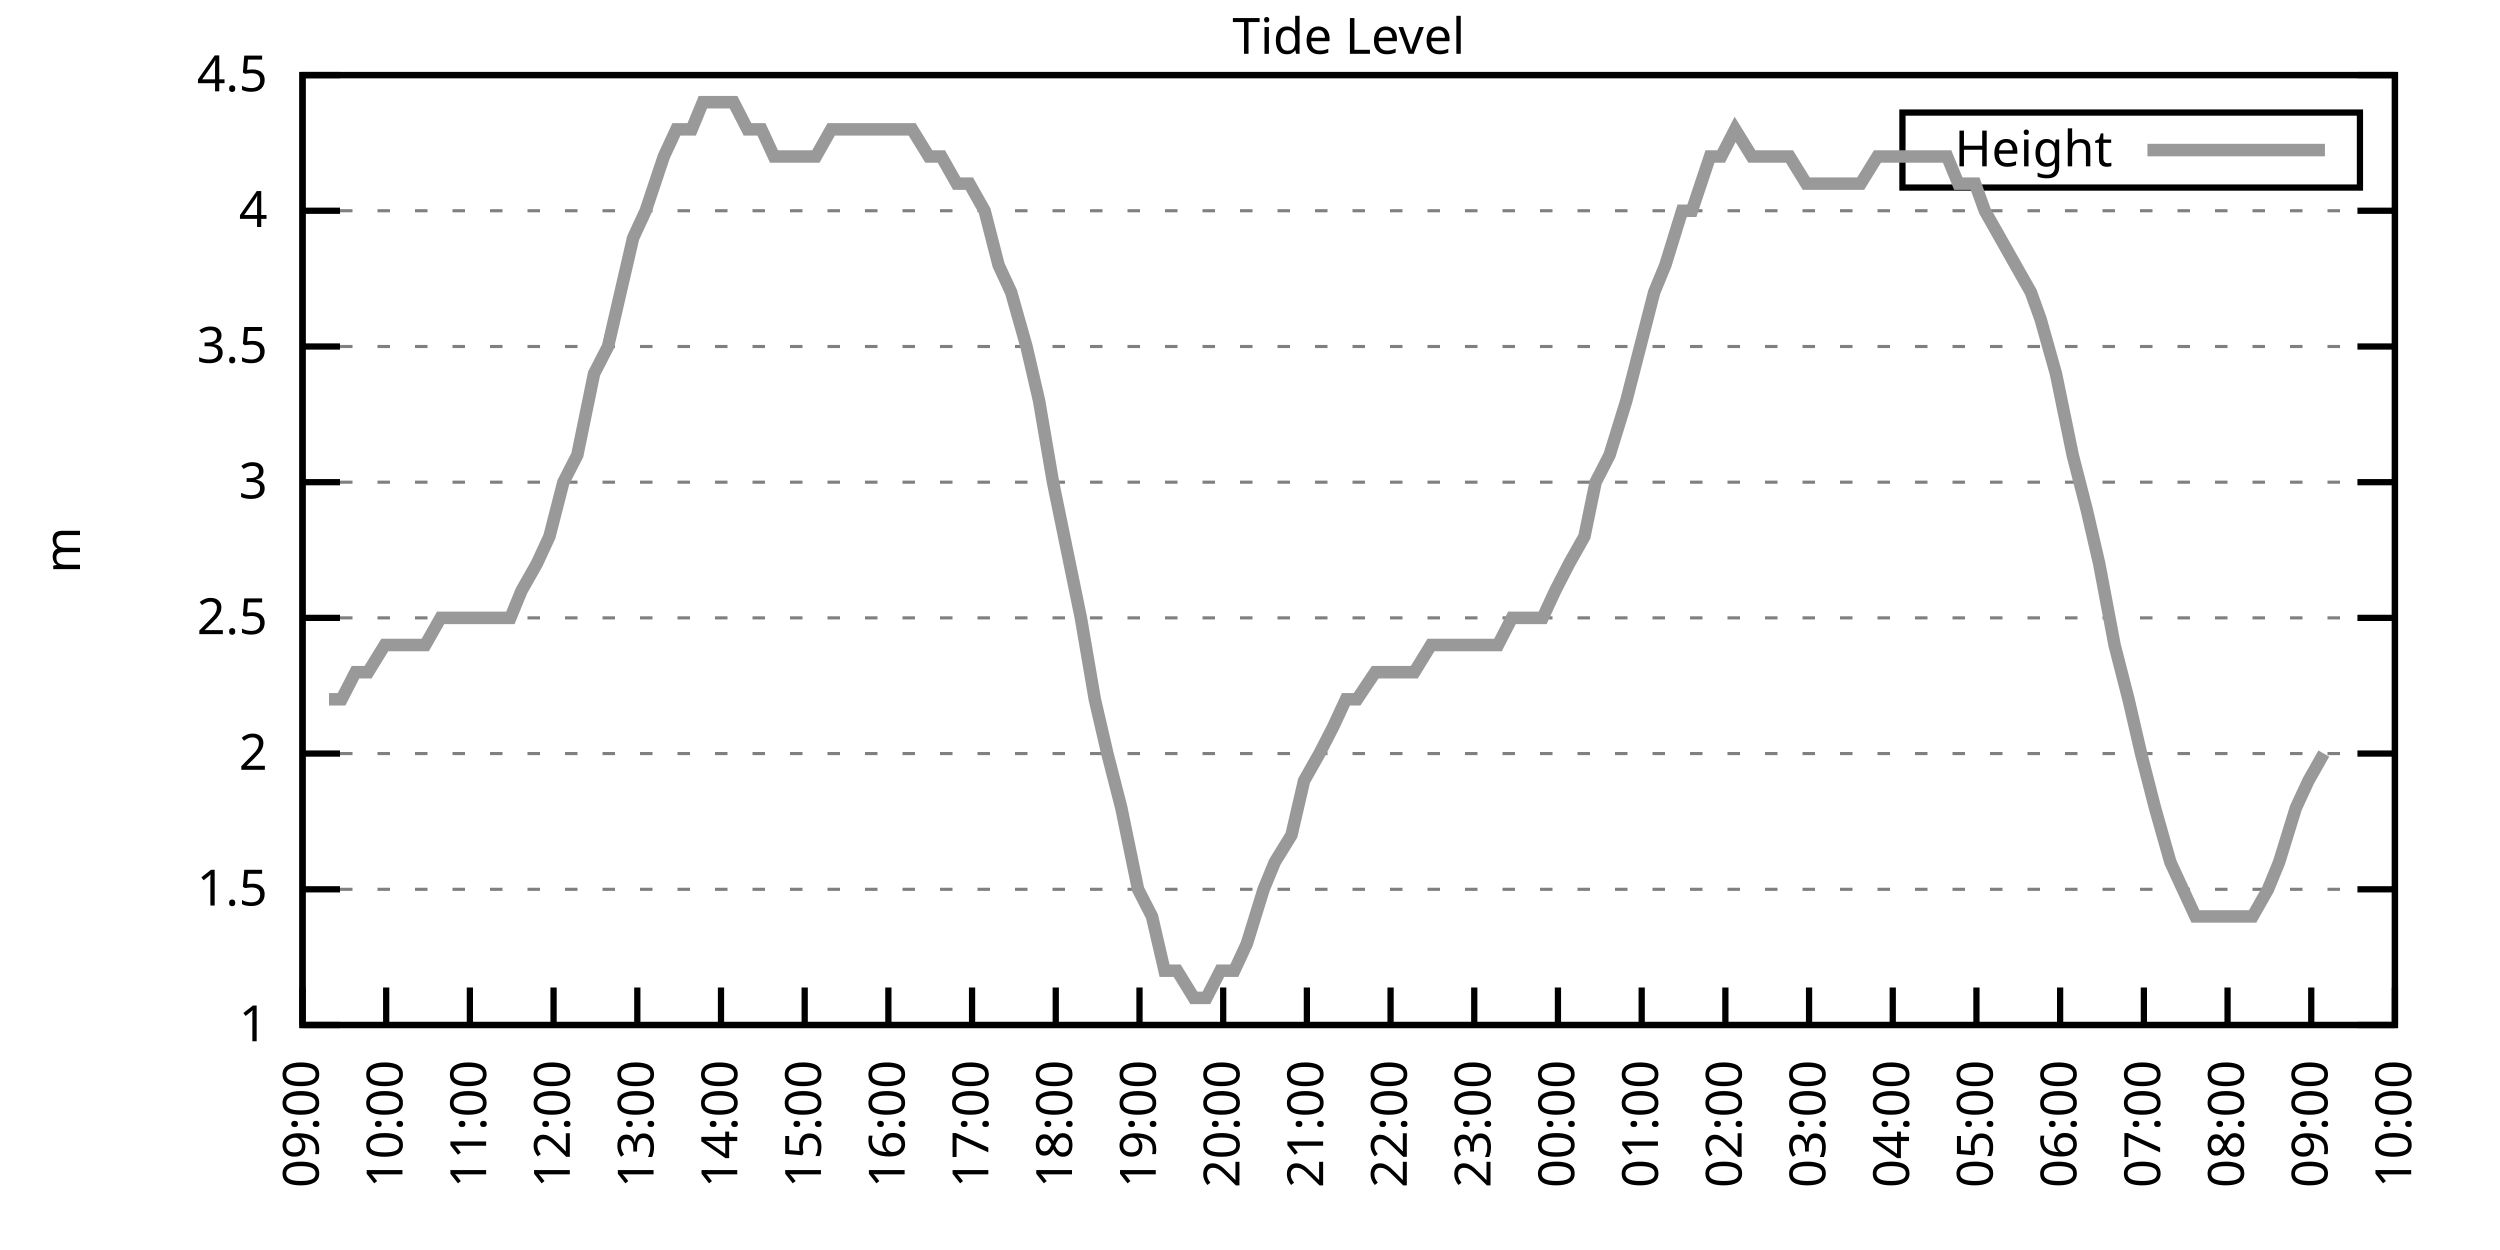
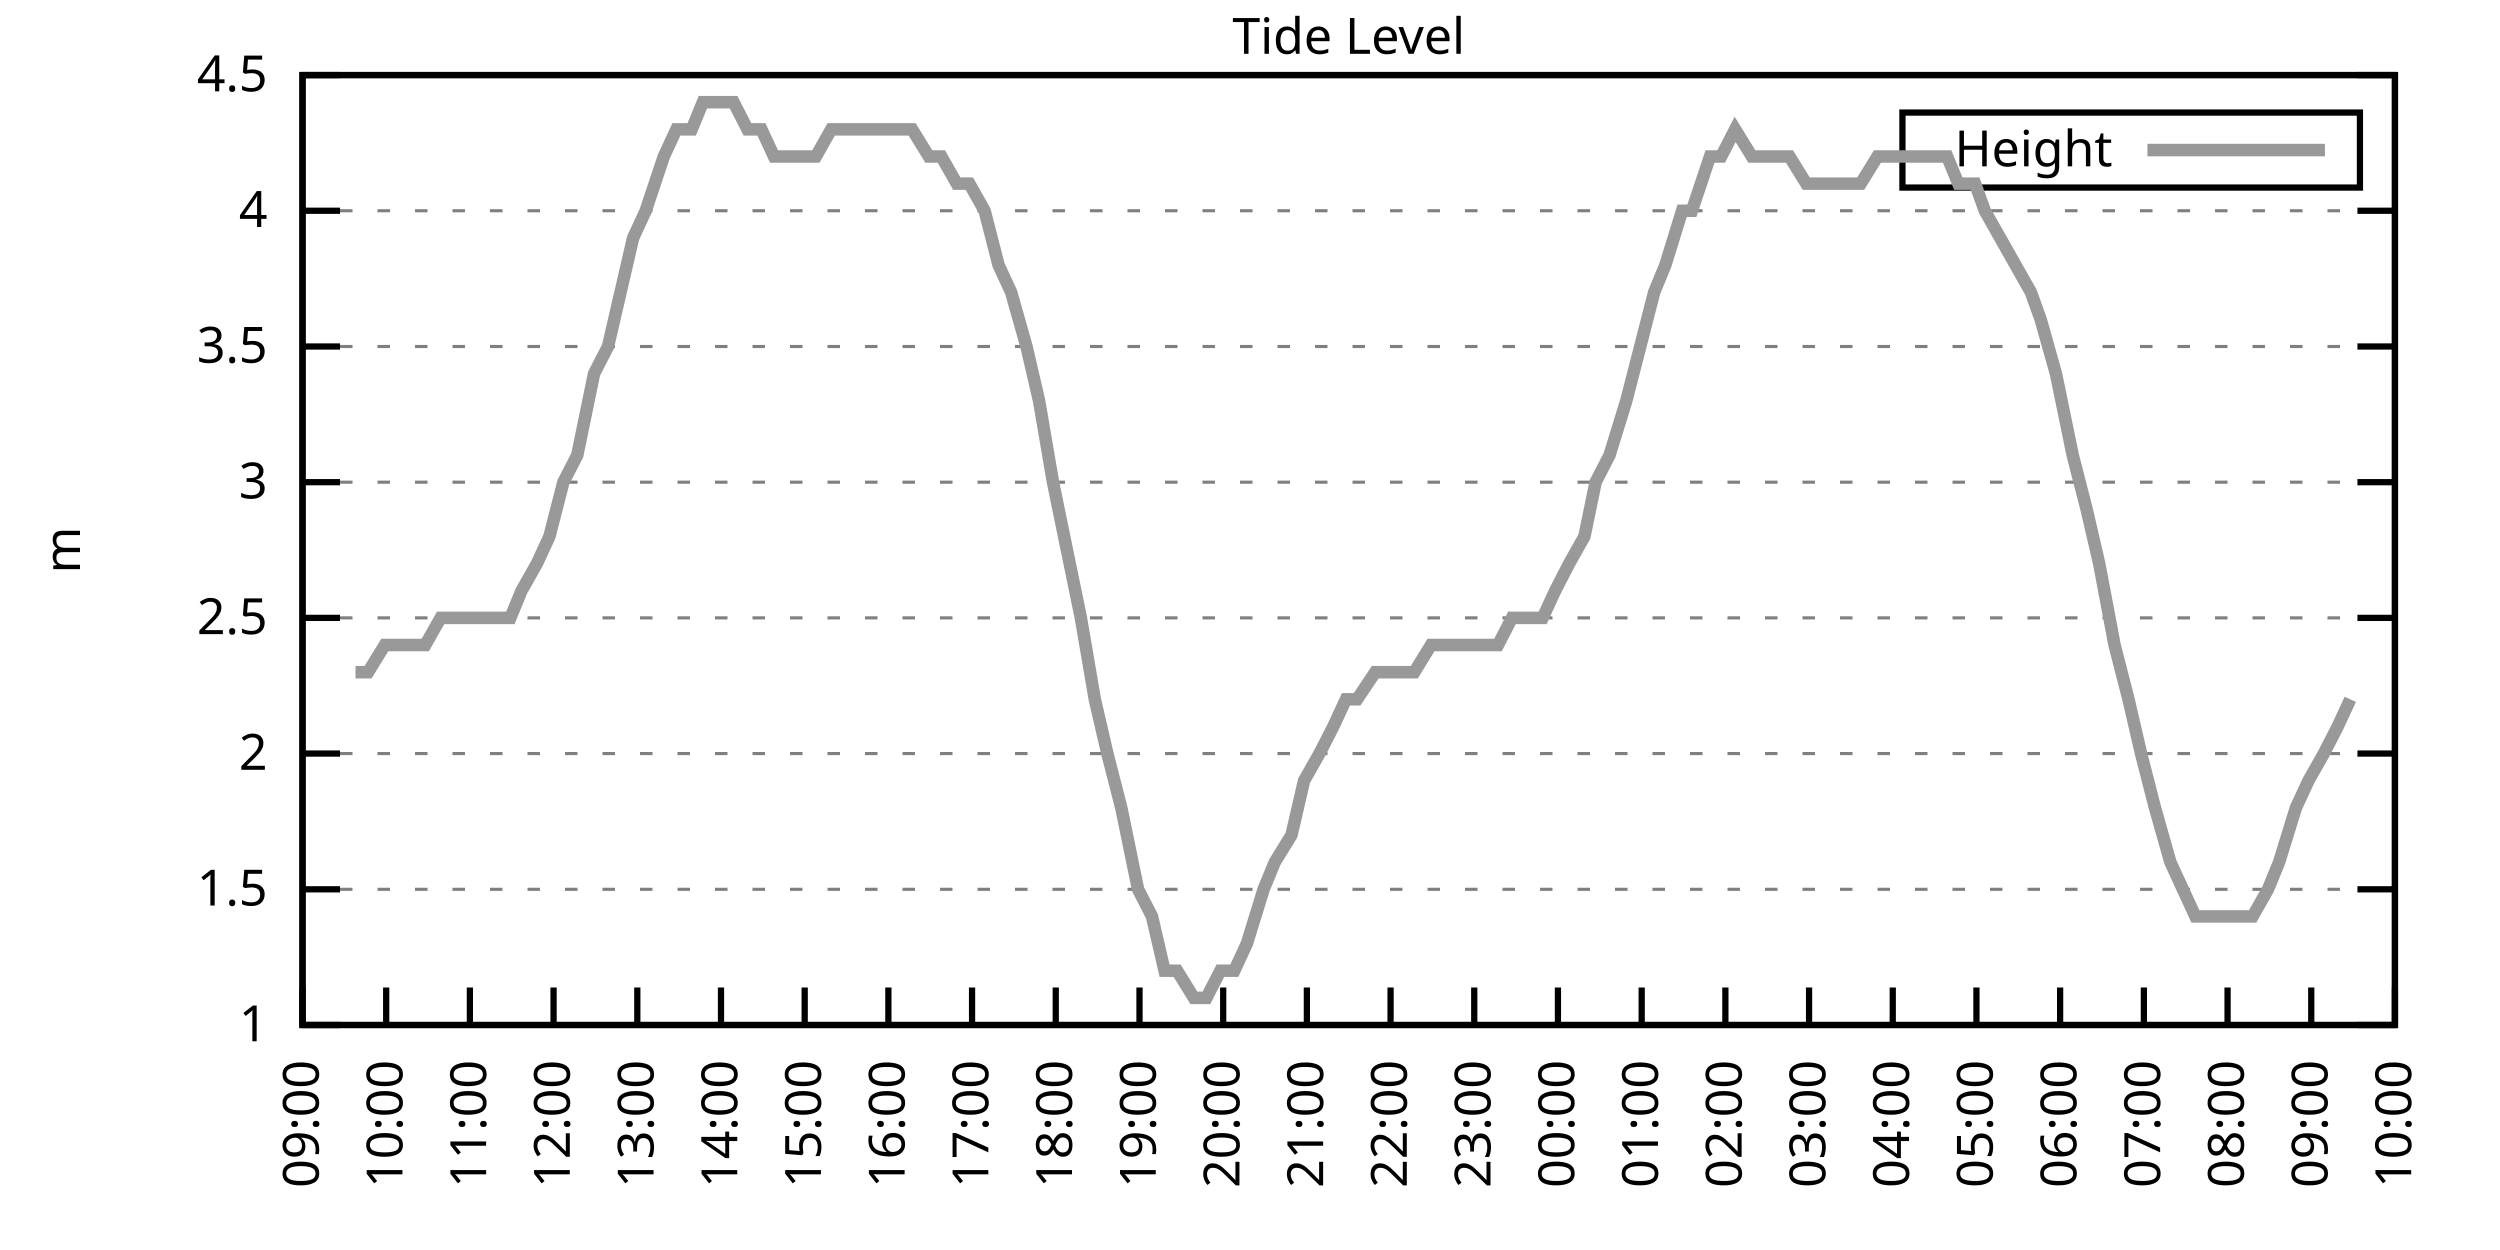
<svg xmlns="http://www.w3.org/2000/svg" xmlns:xlink="http://www.w3.org/1999/xlink" width="400" height="200" viewBox="0 0 400 200">
  <g id="gnuplot_canvas">
    <rect x="0" y="0" width="400" height="200" fill="none" />
    <defs>
      <circle id="gpDot" r="0.5" stroke-width="0.5" stroke="currentColor" />
      <path id="gpPt0" stroke-width="0.333" stroke="currentColor" d="M-1,0 h2 M0,-1 v2" />
      <path id="gpPt1" stroke-width="0.333" stroke="currentColor" d="M-1,-1 L1,1 M1,-1 L-1,1" />
      <path id="gpPt2" stroke-width="0.333" stroke="currentColor" d="M-1,0 L1,0 M0,-1 L0,1 M-1,-1 L1,1 M-1,1 L1,-1" />
      <rect id="gpPt3" stroke-width="0.333" stroke="currentColor" x="-1" y="-1" width="2" height="2" />
      <rect id="gpPt4" stroke-width="0.333" stroke="currentColor" fill="currentColor" x="-1" y="-1" width="2" height="2" />
      <circle id="gpPt5" stroke-width="0.333" stroke="currentColor" cx="0" cy="0" r="1" />
      <use xlink:href="#gpPt5" id="gpPt6" fill="currentColor" stroke="none" />
      <path id="gpPt7" stroke-width="0.333" stroke="currentColor" d="M0,-1.33 L-1.33,0.67 L1.33,0.67 z" />
      <use xlink:href="#gpPt7" id="gpPt8" fill="currentColor" stroke="none" />
      <use xlink:href="#gpPt7" id="gpPt9" stroke="currentColor" transform="rotate(180)" />
      <use xlink:href="#gpPt9" id="gpPt10" fill="currentColor" stroke="none" />
      <use xlink:href="#gpPt3" id="gpPt11" stroke="currentColor" transform="rotate(45)" />
      <use xlink:href="#gpPt11" id="gpPt12" fill="currentColor" stroke="none" />
      <path id="gpPt13" stroke-width="0.333" stroke="currentColor" d="M0,1.330 L1.265,0.411 L0.782,-1.067 L-0.782,-1.076 L-1.265,0.411 z" />
      <use xlink:href="#gpPt13" id="gpPt14" fill="currentColor" stroke="none" />
      <filter id="textbox" filterUnits="objectBoundingBox" x="0" y="0" height="1" width="1">
        <feFlood flood-color="white" flood-opacity="1" result="bgnd" />
        <feComposite in="SourceGraphic" in2="bgnd" operator="atop" />
      </filter>
      <filter id="greybox" filterUnits="objectBoundingBox" x="0" y="0" height="1" width="1">
        <feFlood flood-color="lightgrey" flood-opacity="1" result="grey" />
        <feComposite in="SourceGraphic" in2="grey" operator="atop" />
      </filter>
    </defs>
    <g fill="none" color="white" stroke="currentColor" stroke-width="1.00" stroke-linecap="butt" stroke-linejoin="miter">
</g>
    <g fill="none" color="black" stroke="currentColor" stroke-width="1.00" stroke-linecap="butt" stroke-linejoin="miter">
      <g stroke="none" shape-rendering="crispEdges">
        <polygon fill="rgb(255, 255, 255)" points="48.40,164.00 383.18,164.00 383.18,12.02 48.40,12.02 " />
      </g>
    </g>
    <g fill="none" color="black" stroke="currentColor" stroke-width="1.00" stroke-linecap="butt" stroke-linejoin="miter">
</g>
    <g fill="none" color="black" stroke="black" stroke-width="0.50" stroke-linecap="butt" stroke-linejoin="miter">
</g>
    <g fill="none" color="gray" stroke="currentColor" stroke-width="0.50" stroke-linecap="butt" stroke-linejoin="miter">
      <path stroke="gray" stroke-dasharray="2,4" class="gridline" d="M48.40,164.00 L383.19,164.00  " />
    </g>
    <g fill="none" color="gray" stroke="gray" stroke-width="1.00" stroke-linecap="butt" stroke-linejoin="miter">
</g>
    <g fill="none" color="black" stroke="currentColor" stroke-width="1.00" stroke-linecap="butt" stroke-linejoin="miter">
      <path stroke="black" d="M48.40,164.00 L54.40,164.00 M383.19,164.00 L377.19,164.00  " />
      <g transform="translate(42.80,166.60)" stroke="none" fill="black" font-family="Sans" font-size="8.00" text-anchor="end">
        <text>
          <tspan font-family="Sans"> 1</tspan>
        </text>
      </g>
    </g>
    <g fill="none" color="black" stroke="currentColor" stroke-width="1.00" stroke-linecap="butt" stroke-linejoin="miter">
</g>
    <g fill="none" color="black" stroke="black" stroke-width="0.50" stroke-linecap="butt" stroke-linejoin="miter">
</g>
    <g fill="none" color="gray" stroke="currentColor" stroke-width="0.50" stroke-linecap="butt" stroke-linejoin="miter">
      <path stroke="gray" stroke-dasharray="2,4" class="gridline" d="M48.40,142.29 L383.19,142.29  " />
    </g>
    <g fill="none" color="gray" stroke="gray" stroke-width="1.00" stroke-linecap="butt" stroke-linejoin="miter">
</g>
    <g fill="none" color="black" stroke="currentColor" stroke-width="1.00" stroke-linecap="butt" stroke-linejoin="miter">
      <path stroke="black" d="M48.40,142.29 L54.40,142.29 M383.19,142.29 L377.19,142.29  " />
      <g transform="translate(42.80,144.89)" stroke="none" fill="black" font-family="Sans" font-size="8.00" text-anchor="end">
        <text>
          <tspan font-family="Sans"> 1.5</tspan>
        </text>
      </g>
    </g>
    <g fill="none" color="black" stroke="currentColor" stroke-width="1.00" stroke-linecap="butt" stroke-linejoin="miter">
</g>
    <g fill="none" color="black" stroke="black" stroke-width="0.50" stroke-linecap="butt" stroke-linejoin="miter">
</g>
    <g fill="none" color="gray" stroke="currentColor" stroke-width="0.50" stroke-linecap="butt" stroke-linejoin="miter">
      <path stroke="gray" stroke-dasharray="2,4" class="gridline" d="M48.40,120.57 L383.19,120.57  " />
    </g>
    <g fill="none" color="gray" stroke="gray" stroke-width="1.00" stroke-linecap="butt" stroke-linejoin="miter">
</g>
    <g fill="none" color="black" stroke="currentColor" stroke-width="1.00" stroke-linecap="butt" stroke-linejoin="miter">
      <path stroke="black" d="M48.40,120.57 L54.40,120.57 M383.19,120.57 L377.19,120.57  " />
      <g transform="translate(42.80,123.17)" stroke="none" fill="black" font-family="Sans" font-size="8.00" text-anchor="end">
        <text>
          <tspan font-family="Sans"> 2</tspan>
        </text>
      </g>
    </g>
    <g fill="none" color="black" stroke="currentColor" stroke-width="1.00" stroke-linecap="butt" stroke-linejoin="miter">
</g>
    <g fill="none" color="black" stroke="black" stroke-width="0.50" stroke-linecap="butt" stroke-linejoin="miter">
</g>
    <g fill="none" color="gray" stroke="currentColor" stroke-width="0.50" stroke-linecap="butt" stroke-linejoin="miter">
      <path stroke="gray" stroke-dasharray="2,4" class="gridline" d="M48.40,98.86 L383.19,98.86  " />
    </g>
    <g fill="none" color="gray" stroke="gray" stroke-width="1.00" stroke-linecap="butt" stroke-linejoin="miter">
</g>
    <g fill="none" color="black" stroke="currentColor" stroke-width="1.00" stroke-linecap="butt" stroke-linejoin="miter">
      <path stroke="black" d="M48.40,98.86 L54.40,98.86 M383.19,98.86 L377.19,98.86  " />
      <g transform="translate(42.80,101.46)" stroke="none" fill="black" font-family="Sans" font-size="8.00" text-anchor="end">
        <text>
          <tspan font-family="Sans"> 2.5</tspan>
        </text>
      </g>
    </g>
    <g fill="none" color="black" stroke="currentColor" stroke-width="1.00" stroke-linecap="butt" stroke-linejoin="miter">
</g>
    <g fill="none" color="black" stroke="black" stroke-width="0.50" stroke-linecap="butt" stroke-linejoin="miter">
</g>
    <g fill="none" color="gray" stroke="currentColor" stroke-width="0.50" stroke-linecap="butt" stroke-linejoin="miter">
      <path stroke="gray" stroke-dasharray="2,4" class="gridline" d="M48.40,77.15 L383.19,77.15  " />
    </g>
    <g fill="none" color="gray" stroke="gray" stroke-width="1.00" stroke-linecap="butt" stroke-linejoin="miter">
</g>
    <g fill="none" color="black" stroke="currentColor" stroke-width="1.00" stroke-linecap="butt" stroke-linejoin="miter">
      <path stroke="black" d="M48.40,77.15 L54.40,77.15 M383.19,77.15 L377.19,77.15  " />
      <g transform="translate(42.80,79.75)" stroke="none" fill="black" font-family="Sans" font-size="8.00" text-anchor="end">
        <text>
          <tspan font-family="Sans"> 3</tspan>
        </text>
      </g>
    </g>
    <g fill="none" color="black" stroke="currentColor" stroke-width="1.00" stroke-linecap="butt" stroke-linejoin="miter">
</g>
    <g fill="none" color="black" stroke="black" stroke-width="0.50" stroke-linecap="butt" stroke-linejoin="miter">
</g>
    <g fill="none" color="gray" stroke="currentColor" stroke-width="0.50" stroke-linecap="butt" stroke-linejoin="miter">
      <path stroke="gray" stroke-dasharray="2,4" class="gridline" d="M48.40,55.44 L383.19,55.44  " />
    </g>
    <g fill="none" color="gray" stroke="gray" stroke-width="1.00" stroke-linecap="butt" stroke-linejoin="miter">
</g>
    <g fill="none" color="black" stroke="currentColor" stroke-width="1.00" stroke-linecap="butt" stroke-linejoin="miter">
      <path stroke="black" d="M48.40,55.44 L54.40,55.44 M383.19,55.44 L377.19,55.44  " />
      <g transform="translate(42.80,58.04)" stroke="none" fill="black" font-family="Sans" font-size="8.00" text-anchor="end">
        <text>
          <tspan font-family="Sans"> 3.5</tspan>
        </text>
      </g>
    </g>
    <g fill="none" color="black" stroke="currentColor" stroke-width="1.00" stroke-linecap="butt" stroke-linejoin="miter">
</g>
    <g fill="none" color="black" stroke="black" stroke-width="0.50" stroke-linecap="butt" stroke-linejoin="miter">
</g>
    <g fill="none" color="gray" stroke="currentColor" stroke-width="0.50" stroke-linecap="butt" stroke-linejoin="miter">
      <path stroke="gray" stroke-dasharray="2,4" class="gridline" d="M48.40,33.72 L383.19,33.72  " />
    </g>
    <g fill="none" color="gray" stroke="gray" stroke-width="1.00" stroke-linecap="butt" stroke-linejoin="miter">
</g>
    <g fill="none" color="black" stroke="currentColor" stroke-width="1.00" stroke-linecap="butt" stroke-linejoin="miter">
      <path stroke="black" d="M48.40,33.72 L54.40,33.72 M383.19,33.72 L377.19,33.72  " />
      <g transform="translate(42.80,36.32)" stroke="none" fill="black" font-family="Sans" font-size="8.00" text-anchor="end">
        <text>
          <tspan font-family="Sans"> 4</tspan>
        </text>
      </g>
    </g>
    <g fill="none" color="black" stroke="currentColor" stroke-width="1.00" stroke-linecap="butt" stroke-linejoin="miter">
</g>
    <g fill="none" color="black" stroke="black" stroke-width="0.50" stroke-linecap="butt" stroke-linejoin="miter">
</g>
    <g fill="none" color="gray" stroke="currentColor" stroke-width="0.50" stroke-linecap="butt" stroke-linejoin="miter">
      <path stroke="gray" stroke-dasharray="2,4" class="gridline" d="M48.40,12.01 L383.19,12.01  " />
    </g>
    <g fill="none" color="gray" stroke="gray" stroke-width="1.00" stroke-linecap="butt" stroke-linejoin="miter">
</g>
    <g fill="none" color="black" stroke="currentColor" stroke-width="1.00" stroke-linecap="butt" stroke-linejoin="miter">
      <path stroke="black" d="M48.40,12.01 L54.40,12.01 M383.19,12.01 L377.19,12.01  " />
      <g transform="translate(42.80,14.61)" stroke="none" fill="black" font-family="Sans" font-size="8.00" text-anchor="end">
        <text>
          <tspan font-family="Sans"> 4.5</tspan>
        </text>
      </g>
    </g>
    <g fill="none" color="black" stroke="currentColor" stroke-width="1.00" stroke-linecap="butt" stroke-linejoin="miter">
      <path stroke="black" d="M48.40,164.00 L48.40,158.00  " />
      <g transform="translate(51.00,169.60) rotate(270.00)" stroke="none" fill="black" font-family="Sans" font-size="8.00" text-anchor="end">
        <text>
          <tspan font-family="Sans">09:00</tspan>
        </text>
      </g>
    </g>
    <g fill="none" color="black" stroke="currentColor" stroke-width="1.00" stroke-linecap="butt" stroke-linejoin="miter">
      <path stroke="black" d="M61.79,164.00 L61.79,158.00  " />
      <g transform="translate(64.39,169.60) rotate(270.00)" stroke="none" fill="black" font-family="Sans" font-size="8.00" text-anchor="end">
        <text>
          <tspan font-family="Sans">10:00</tspan>
        </text>
      </g>
    </g>
    <g fill="none" color="black" stroke="currentColor" stroke-width="1.00" stroke-linecap="butt" stroke-linejoin="miter">
      <path stroke="black" d="M75.18,164.00 L75.18,158.00  " />
      <g transform="translate(77.78,169.60) rotate(270.00)" stroke="none" fill="black" font-family="Sans" font-size="8.00" text-anchor="end">
        <text>
          <tspan font-family="Sans">11:00</tspan>
        </text>
      </g>
    </g>
    <g fill="none" color="black" stroke="currentColor" stroke-width="1.00" stroke-linecap="butt" stroke-linejoin="miter">
      <path stroke="black" d="M88.57,164.00 L88.57,158.00  " />
      <g transform="translate(91.17,169.60) rotate(270.00)" stroke="none" fill="black" font-family="Sans" font-size="8.00" text-anchor="end">
        <text>
          <tspan font-family="Sans">12:00</tspan>
        </text>
      </g>
    </g>
    <g fill="none" color="black" stroke="currentColor" stroke-width="1.00" stroke-linecap="butt" stroke-linejoin="miter">
      <path stroke="black" d="M101.97,164.00 L101.97,158.00  " />
      <g transform="translate(104.57,169.60) rotate(270.00)" stroke="none" fill="black" font-family="Sans" font-size="8.00" text-anchor="end">
        <text>
          <tspan font-family="Sans">13:00</tspan>
        </text>
      </g>
    </g>
    <g fill="none" color="black" stroke="currentColor" stroke-width="1.00" stroke-linecap="butt" stroke-linejoin="miter">
      <path stroke="black" d="M115.36,164.00 L115.36,158.00  " />
      <g transform="translate(117.96,169.60) rotate(270.00)" stroke="none" fill="black" font-family="Sans" font-size="8.00" text-anchor="end">
        <text>
          <tspan font-family="Sans">14:00</tspan>
        </text>
      </g>
    </g>
    <g fill="none" color="black" stroke="currentColor" stroke-width="1.00" stroke-linecap="butt" stroke-linejoin="miter">
      <path stroke="black" d="M128.75,164.00 L128.75,158.00  " />
      <g transform="translate(131.35,169.60) rotate(270.00)" stroke="none" fill="black" font-family="Sans" font-size="8.00" text-anchor="end">
        <text>
          <tspan font-family="Sans">15:00</tspan>
        </text>
      </g>
    </g>
    <g fill="none" color="black" stroke="currentColor" stroke-width="1.00" stroke-linecap="butt" stroke-linejoin="miter">
      <path stroke="black" d="M142.14,164.00 L142.14,158.00  " />
      <g transform="translate(144.74,169.60) rotate(270.00)" stroke="none" fill="black" font-family="Sans" font-size="8.00" text-anchor="end">
        <text>
          <tspan font-family="Sans">16:00</tspan>
        </text>
      </g>
    </g>
    <g fill="none" color="black" stroke="currentColor" stroke-width="1.00" stroke-linecap="butt" stroke-linejoin="miter">
      <path stroke="black" d="M155.53,164.00 L155.53,158.00  " />
      <g transform="translate(158.13,169.60) rotate(270.00)" stroke="none" fill="black" font-family="Sans" font-size="8.00" text-anchor="end">
        <text>
          <tspan font-family="Sans">17:00</tspan>
        </text>
      </g>
    </g>
    <g fill="none" color="black" stroke="currentColor" stroke-width="1.00" stroke-linecap="butt" stroke-linejoin="miter">
      <path stroke="black" d="M168.92,164.00 L168.92,158.00  " />
      <g transform="translate(171.52,169.60) rotate(270.00)" stroke="none" fill="black" font-family="Sans" font-size="8.00" text-anchor="end">
        <text>
          <tspan font-family="Sans">18:00</tspan>
        </text>
      </g>
    </g>
    <g fill="none" color="black" stroke="currentColor" stroke-width="1.00" stroke-linecap="butt" stroke-linejoin="miter">
      <path stroke="black" d="M182.32,164.00 L182.32,158.00  " />
      <g transform="translate(184.92,169.60) rotate(270.00)" stroke="none" fill="black" font-family="Sans" font-size="8.00" text-anchor="end">
        <text>
          <tspan font-family="Sans">19:00</tspan>
        </text>
      </g>
    </g>
    <g fill="none" color="black" stroke="currentColor" stroke-width="1.00" stroke-linecap="butt" stroke-linejoin="miter">
      <path stroke="black" d="M195.71,164.00 L195.71,158.00  " />
      <g transform="translate(198.31,169.60) rotate(270.00)" stroke="none" fill="black" font-family="Sans" font-size="8.00" text-anchor="end">
        <text>
          <tspan font-family="Sans">20:00</tspan>
        </text>
      </g>
    </g>
    <g fill="none" color="black" stroke="currentColor" stroke-width="1.00" stroke-linecap="butt" stroke-linejoin="miter">
      <path stroke="black" d="M209.10,164.00 L209.10,158.00  " />
      <g transform="translate(211.70,169.60) rotate(270.00)" stroke="none" fill="black" font-family="Sans" font-size="8.00" text-anchor="end">
        <text>
          <tspan font-family="Sans">21:00</tspan>
        </text>
      </g>
    </g>
    <g fill="none" color="black" stroke="currentColor" stroke-width="1.00" stroke-linecap="butt" stroke-linejoin="miter">
      <path stroke="black" d="M222.49,164.00 L222.49,158.00  " />
      <g transform="translate(225.09,169.60) rotate(270.00)" stroke="none" fill="black" font-family="Sans" font-size="8.00" text-anchor="end">
        <text>
          <tspan font-family="Sans">22:00</tspan>
        </text>
      </g>
    </g>
    <g fill="none" color="black" stroke="currentColor" stroke-width="1.00" stroke-linecap="butt" stroke-linejoin="miter">
      <path stroke="black" d="M235.88,164.00 L235.88,158.00  " />
      <g transform="translate(238.48,169.60) rotate(270.00)" stroke="none" fill="black" font-family="Sans" font-size="8.00" text-anchor="end">
        <text>
          <tspan font-family="Sans">23:00</tspan>
        </text>
      </g>
    </g>
    <g fill="none" color="black" stroke="currentColor" stroke-width="1.00" stroke-linecap="butt" stroke-linejoin="miter">
      <path stroke="black" d="M249.27,164.00 L249.27,158.00  " />
      <g transform="translate(251.87,169.60) rotate(270.00)" stroke="none" fill="black" font-family="Sans" font-size="8.00" text-anchor="end">
        <text>
          <tspan font-family="Sans">00:00</tspan>
        </text>
      </g>
    </g>
    <g fill="none" color="black" stroke="currentColor" stroke-width="1.00" stroke-linecap="butt" stroke-linejoin="miter">
      <path stroke="black" d="M262.67,164.00 L262.67,158.00  " />
      <g transform="translate(265.27,169.60) rotate(270.00)" stroke="none" fill="black" font-family="Sans" font-size="8.00" text-anchor="end">
        <text>
          <tspan font-family="Sans">01:00</tspan>
        </text>
      </g>
    </g>
    <g fill="none" color="black" stroke="currentColor" stroke-width="1.00" stroke-linecap="butt" stroke-linejoin="miter">
      <path stroke="black" d="M276.06,164.00 L276.06,158.00  " />
      <g transform="translate(278.66,169.60) rotate(270.00)" stroke="none" fill="black" font-family="Sans" font-size="8.00" text-anchor="end">
        <text>
          <tspan font-family="Sans">02:00</tspan>
        </text>
      </g>
    </g>
    <g fill="none" color="black" stroke="currentColor" stroke-width="1.00" stroke-linecap="butt" stroke-linejoin="miter">
      <path stroke="black" d="M289.45,164.00 L289.45,158.00  " />
      <g transform="translate(292.05,169.60) rotate(270.00)" stroke="none" fill="black" font-family="Sans" font-size="8.00" text-anchor="end">
        <text>
          <tspan font-family="Sans">03:00</tspan>
        </text>
      </g>
    </g>
    <g fill="none" color="black" stroke="currentColor" stroke-width="1.00" stroke-linecap="butt" stroke-linejoin="miter">
      <path stroke="black" d="M302.84,164.00 L302.84,158.00  " />
      <g transform="translate(305.44,169.60) rotate(270.00)" stroke="none" fill="black" font-family="Sans" font-size="8.00" text-anchor="end">
        <text>
          <tspan font-family="Sans">04:00</tspan>
        </text>
      </g>
    </g>
    <g fill="none" color="black" stroke="currentColor" stroke-width="1.00" stroke-linecap="butt" stroke-linejoin="miter">
      <path stroke="black" d="M316.23,164.00 L316.23,158.00  " />
      <g transform="translate(318.83,169.60) rotate(270.00)" stroke="none" fill="black" font-family="Sans" font-size="8.00" text-anchor="end">
        <text>
          <tspan font-family="Sans">05:00</tspan>
        </text>
      </g>
    </g>
    <g fill="none" color="black" stroke="currentColor" stroke-width="1.00" stroke-linecap="butt" stroke-linejoin="miter">
      <path stroke="black" d="M329.62,164.00 L329.62,158.00  " />
      <g transform="translate(332.22,169.60) rotate(270.00)" stroke="none" fill="black" font-family="Sans" font-size="8.00" text-anchor="end">
        <text>
          <tspan font-family="Sans">06:00</tspan>
        </text>
      </g>
    </g>
    <g fill="none" color="black" stroke="currentColor" stroke-width="1.00" stroke-linecap="butt" stroke-linejoin="miter">
      <path stroke="black" d="M343.02,164.00 L343.02,158.00  " />
      <g transform="translate(345.62,169.60) rotate(270.00)" stroke="none" fill="black" font-family="Sans" font-size="8.00" text-anchor="end">
        <text>
          <tspan font-family="Sans">07:00</tspan>
        </text>
      </g>
    </g>
    <g fill="none" color="black" stroke="currentColor" stroke-width="1.00" stroke-linecap="butt" stroke-linejoin="miter">
      <path stroke="black" d="M356.41,164.00 L356.41,158.00  " />
      <g transform="translate(359.01,169.60) rotate(270.00)" stroke="none" fill="black" font-family="Sans" font-size="8.00" text-anchor="end">
        <text>
          <tspan font-family="Sans">08:00</tspan>
        </text>
      </g>
    </g>
    <g fill="none" color="black" stroke="currentColor" stroke-width="1.00" stroke-linecap="butt" stroke-linejoin="miter">
      <path stroke="black" d="M369.80,164.00 L369.80,158.00  " />
      <g transform="translate(372.40,169.60) rotate(270.00)" stroke="none" fill="black" font-family="Sans" font-size="8.00" text-anchor="end">
        <text>
          <tspan font-family="Sans">09:00</tspan>
        </text>
      </g>
    </g>
    <g fill="none" color="black" stroke="currentColor" stroke-width="1.00" stroke-linecap="butt" stroke-linejoin="miter">
      <path stroke="black" d="M383.19,164.00 L383.19,158.00  " />
      <g transform="translate(385.79,169.60) rotate(270.00)" stroke="none" fill="black" font-family="Sans" font-size="8.00" text-anchor="end">
        <text>
          <tspan font-family="Sans">10:00</tspan>
        </text>
      </g>
    </g>
    <g fill="none" color="black" stroke="currentColor" stroke-width="1.00" stroke-linecap="butt" stroke-linejoin="miter">
</g>
    <g fill="none" color="black" stroke="currentColor" stroke-width="1.00" stroke-linecap="butt" stroke-linejoin="miter">
      <path stroke="black" d="M48.40,12.01 L48.40,164.00 L383.19,164.00 L383.19,12.01 L48.40,12.01 Z  " />
    </g>
    <g fill="none" color="black" stroke="currentColor" stroke-width="1.00" stroke-linecap="butt" stroke-linejoin="miter">
</g>
    <g fill="none" color="black" stroke="currentColor" stroke-width="1.00" stroke-linecap="butt" stroke-linejoin="miter">
      <path stroke="black" d="M304.39,30.01 L304.39,18.01 L377.59,18.01 L377.59,30.01 L304.39,30.01 Z  " />
    </g>
    <g id="Tide_level_plot_1">
      <g fill="none" color="white" stroke="black" stroke-width="2.00" stroke-linecap="butt" stroke-linejoin="miter">
</g>
      <g fill="none" color="black" stroke="currentColor" stroke-width="2.00" stroke-linecap="butt" stroke-linejoin="miter">
        <g transform="translate(337.99,26.61)" stroke="none" fill="black" font-family="Sans" font-size="8.00" text-anchor="end">
          <text>
            <tspan font-family="Sans">Height</tspan>
          </text>
        </g>
      </g>
      <g fill="none" color="black" stroke="currentColor" stroke-width="2.00" stroke-linecap="butt" stroke-linejoin="miter">
-         <path stroke="rgb(153, 153, 153)" d="M343.59,24.01 L371.99,24.01 M52.64,111.89 L54.65,111.89 L56.88,107.55 L58.89,107.55 L61.57,103.20 L63.58,103.20   L65.59,103.20 L68.04,103.20 L70.50,98.86 L72.28,98.86 L74.74,98.86 L76.97,98.86 L79.42,98.86 L81.66,98.86   L83.44,94.52 L85.90,90.18 L87.91,85.83 L90.14,77.15 L92.37,72.81 L95.05,59.78 L97.28,55.44 L99.29,46.75   L101.30,38.07 L103.31,33.72 L106.21,25.04 L108.22,20.70 L110.67,20.70 L112.46,16.35 L115.13,16.35 L117.37,16.35   L119.60,20.70 L121.83,20.70 L123.84,25.04 L125.85,25.04 L128.53,25.04 L130.54,25.04 L132.99,20.70 L135.00,20.70   L137.45,20.70 L139.69,20.70 L141.69,20.70 L143.93,20.70 L145.94,20.70 L148.61,25.04 L150.62,25.04 L153.08,29.38   L155.09,29.38 L157.54,33.72 L159.77,42.41 L161.78,46.75 L164.24,55.44 L166.25,64.12 L168.48,77.15 L170.26,85.83   L172.94,98.86 L175.17,111.89 L177.18,120.57 L179.41,129.26 L182.09,142.29 L184.32,146.63 L186.33,155.31 L188.34,155.31   L191.02,159.66 L193.03,159.66 L195.26,155.31 L197.49,155.31 L199.50,150.97 L202.18,142.29 L203.97,137.94 L206.64,133.60   L208.65,124.92 L211.11,120.57 L213.34,116.23 L215.35,111.89 L217.13,111.89 L220.04,107.55 L221.82,107.55 L224.05,107.55   L226.29,107.55 L228.96,103.20 L230.97,103.20 L233.20,103.20 L235.66,103.20 L237.67,103.20 L239.68,103.20 L241.91,98.86   L244.14,98.86 L246.82,98.86 L248.83,94.52 L251.06,90.18 L253.51,85.83 L255.30,77.15 L257.53,72.81 L260.21,64.12   L262.44,55.44 L264.67,46.75 L266.46,42.41 L269.14,33.72 L270.70,33.72 L273.60,25.04 L275.39,25.04 L277.62,20.70   L280.30,25.04 L282.53,25.04 L284.32,25.04 L286.32,25.04 L289.00,29.38 L291.46,29.38 L293.24,29.38 L295.92,29.38   L297.71,29.38 L300.39,25.04 L302.62,25.04 L304.18,25.04 L306.86,25.04 L309.09,25.04 L311.54,25.04 L313.33,29.38   L316.01,29.38 L317.57,33.72 L320.03,38.07 L322.48,42.41 L324.94,46.75 L326.50,51.09 L328.95,59.78 L331.63,72.81   L333.86,81.49 L335.87,90.18 L338.33,103.20 L340.56,111.89 L342.57,120.57 L344.80,129.26 L347.26,137.94 L349.26,142.29   L351.27,146.63 L353.73,146.63 L355.96,146.63 L357.97,146.63 L360.42,146.63 L362.88,142.29 L364.66,137.94 L367.34,129.26   L369.35,124.92 L371.81,120.57  " />
+         <path stroke="rgb(153, 153, 153)" d="M343.59,24.01 L371.99,24.01 M56.88,107.55 L58.89,107.55 L61.57,103.20 L63.58,103.20 L65.59,103.20 L68.04,103.20   L70.50,98.86 L72.28,98.86 L74.74,98.86 L76.97,98.86 L79.42,98.86 L81.66,98.86 L83.44,94.52 L85.90,90.18   L87.91,85.83 L90.14,77.15 L92.37,72.81 L95.05,59.78 L97.28,55.44 L99.29,46.75 L101.30,38.07 L103.31,33.72   L106.21,25.04 L108.22,20.70 L110.67,20.70 L112.46,16.35 L115.13,16.35 L117.37,16.35 L119.60,20.70 L121.83,20.70   L123.84,25.04 L125.85,25.04 L128.53,25.04 L130.54,25.04 L132.99,20.70 L135.00,20.70 L137.45,20.70 L139.69,20.70   L141.69,20.70 L143.93,20.70 L145.94,20.70 L148.61,25.04 L150.62,25.04 L153.08,29.38 L155.09,29.38 L157.54,33.72   L159.77,42.41 L161.78,46.75 L164.24,55.44 L166.25,64.12 L168.48,77.15 L170.26,85.83 L172.94,98.86 L175.17,111.89   L177.18,120.57 L179.41,129.26 L182.09,142.29 L184.32,146.63 L186.33,155.31 L188.34,155.31 L191.02,159.66 L193.03,159.66   L195.26,155.31 L197.49,155.31 L199.50,150.97 L202.18,142.29 L203.97,137.94 L206.64,133.60 L208.65,124.92 L211.11,120.57   L213.34,116.23 L215.35,111.89 L217.13,111.89 L220.04,107.55 L221.82,107.55 L224.05,107.55 L226.29,107.55 L228.96,103.20   L230.97,103.20 L233.20,103.20 L235.66,103.20 L237.67,103.20 L239.68,103.20 L241.91,98.86 L244.14,98.86 L246.82,98.86   L248.83,94.52 L251.06,90.18 L253.51,85.83 L255.30,77.15 L257.53,72.81 L260.21,64.12 L262.44,55.44 L264.67,46.75   L266.46,42.41 L269.14,33.72 L270.70,33.72 L273.60,25.04 L275.39,25.04 L277.62,20.70 L280.30,25.04 L282.53,25.04   L284.32,25.04 L286.32,25.04 L289.00,29.38 L291.46,29.38 L293.24,29.38 L295.92,29.38 L297.71,29.38 L300.39,25.04   L302.62,25.04 L304.18,25.04 L306.86,25.04 L309.09,25.04 L311.54,25.04 L313.33,29.38 L316.01,29.38 L317.57,33.72   L320.03,38.07 L322.48,42.41 L324.94,46.75 L326.50,51.09 L328.95,59.78 L331.63,72.81 L333.86,81.49 L335.87,90.18   L338.33,103.20 L340.56,111.89 L342.57,120.57 L344.80,129.26 L347.26,137.94 L349.26,142.29 L351.27,146.63 L353.73,146.63   L355.96,146.63 L357.97,146.63 L360.42,146.63 L362.88,142.29 L364.66,137.94 L367.34,129.26 L369.35,124.92 L371.81,120.57   L374.04,116.23 L376.05,111.89  " />
      </g>
    </g>
    <g fill="none" color="black" stroke="currentColor" stroke-width="2.00" stroke-linecap="butt" stroke-linejoin="miter">
</g>
    <g fill="none" color="black" stroke="black" stroke-width="1.00" stroke-linecap="butt" stroke-linejoin="miter">
</g>
    <g fill="none" color="black" stroke="currentColor" stroke-width="1.00" stroke-linecap="butt" stroke-linejoin="miter">
      <path stroke="black" d="M48.40,12.01 L48.40,164.00 L383.19,164.00 L383.19,12.01 L48.40,12.01 Z  " />
      <g transform="translate(12.80,88.01) rotate(270.00)" stroke="none" fill="black" font-family="Sans" font-size="8.00" text-anchor="middle">
        <text>
          <tspan font-family="Sans">m</tspan>
        </text>
      </g>
    </g>
    <g fill="none" color="black" stroke="currentColor" stroke-width="1.00" stroke-linecap="butt" stroke-linejoin="miter">
</g>
    <g fill="none" color="black" stroke="currentColor" stroke-width="1.00" stroke-linecap="butt" stroke-linejoin="miter">
      <g transform="translate(215.79,8.61)" stroke="none" fill="black" font-family="Sans" font-size="8.00" text-anchor="middle">
        <text>
          <tspan font-family="Sans">Tide Level</tspan>
        </text>
      </g>
    </g>
    <g fill="none" color="black" stroke="currentColor" stroke-width="1.00" stroke-linecap="butt" stroke-linejoin="miter">
</g>
  </g>
</svg>
